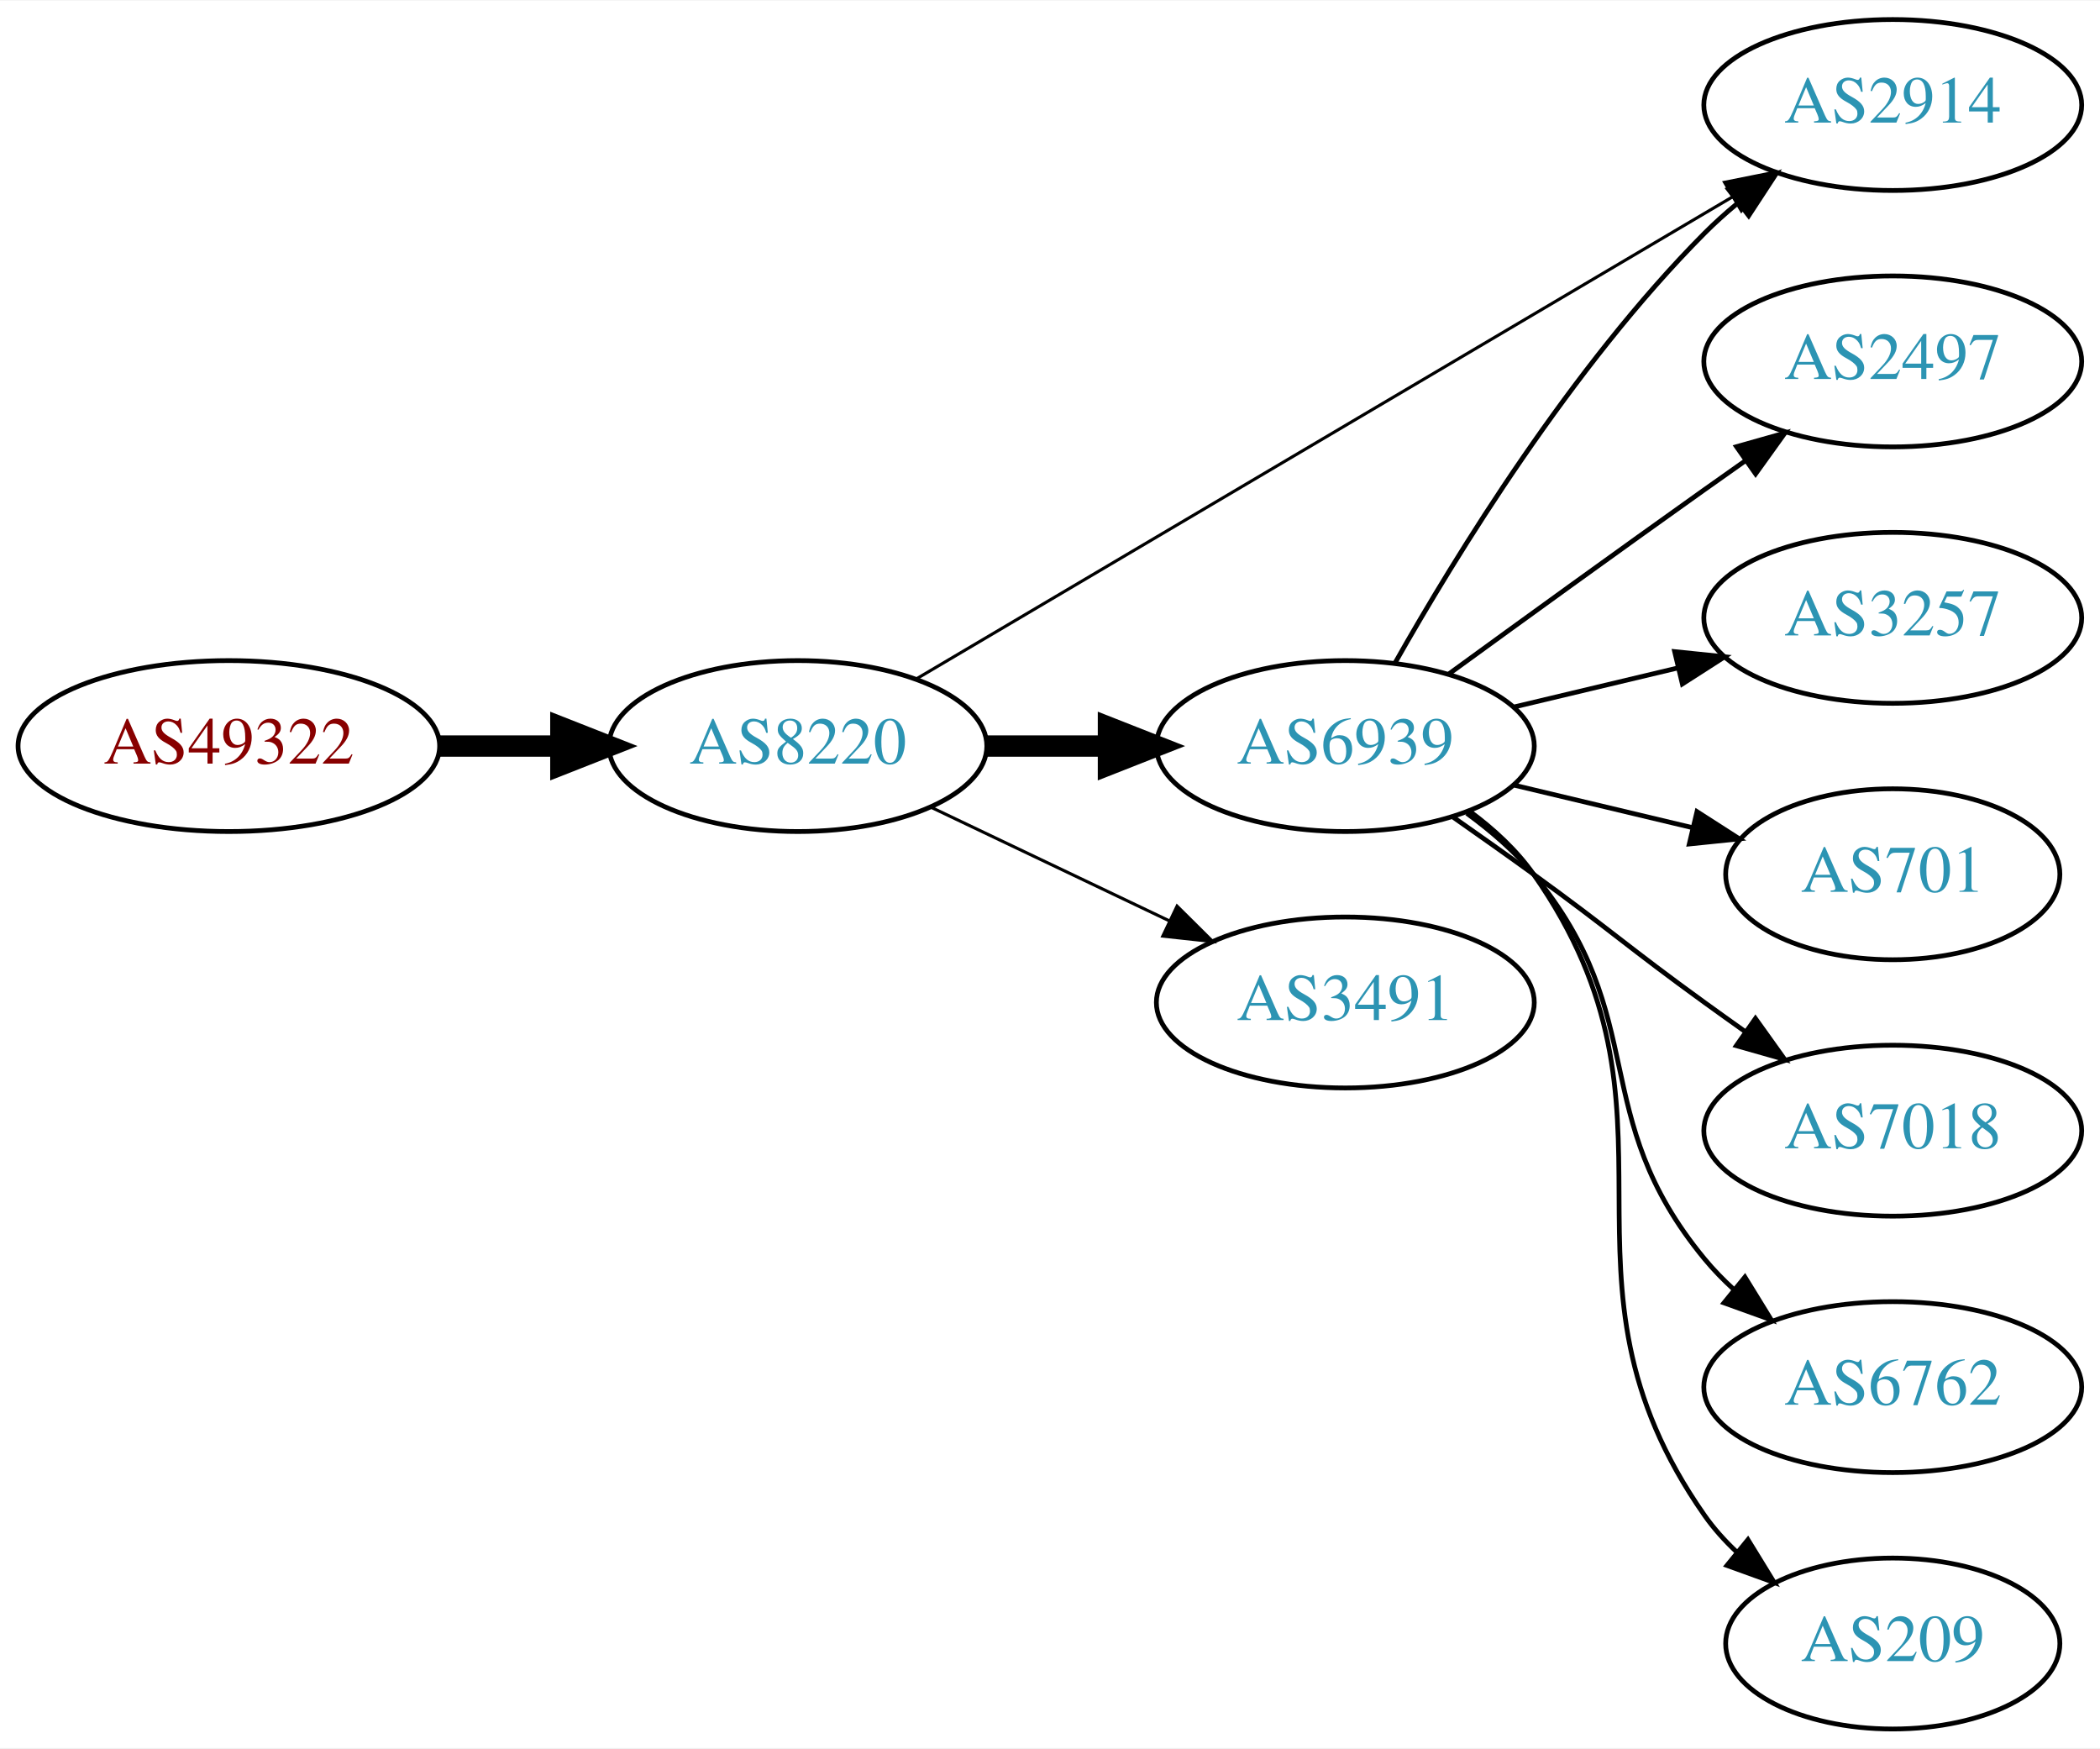
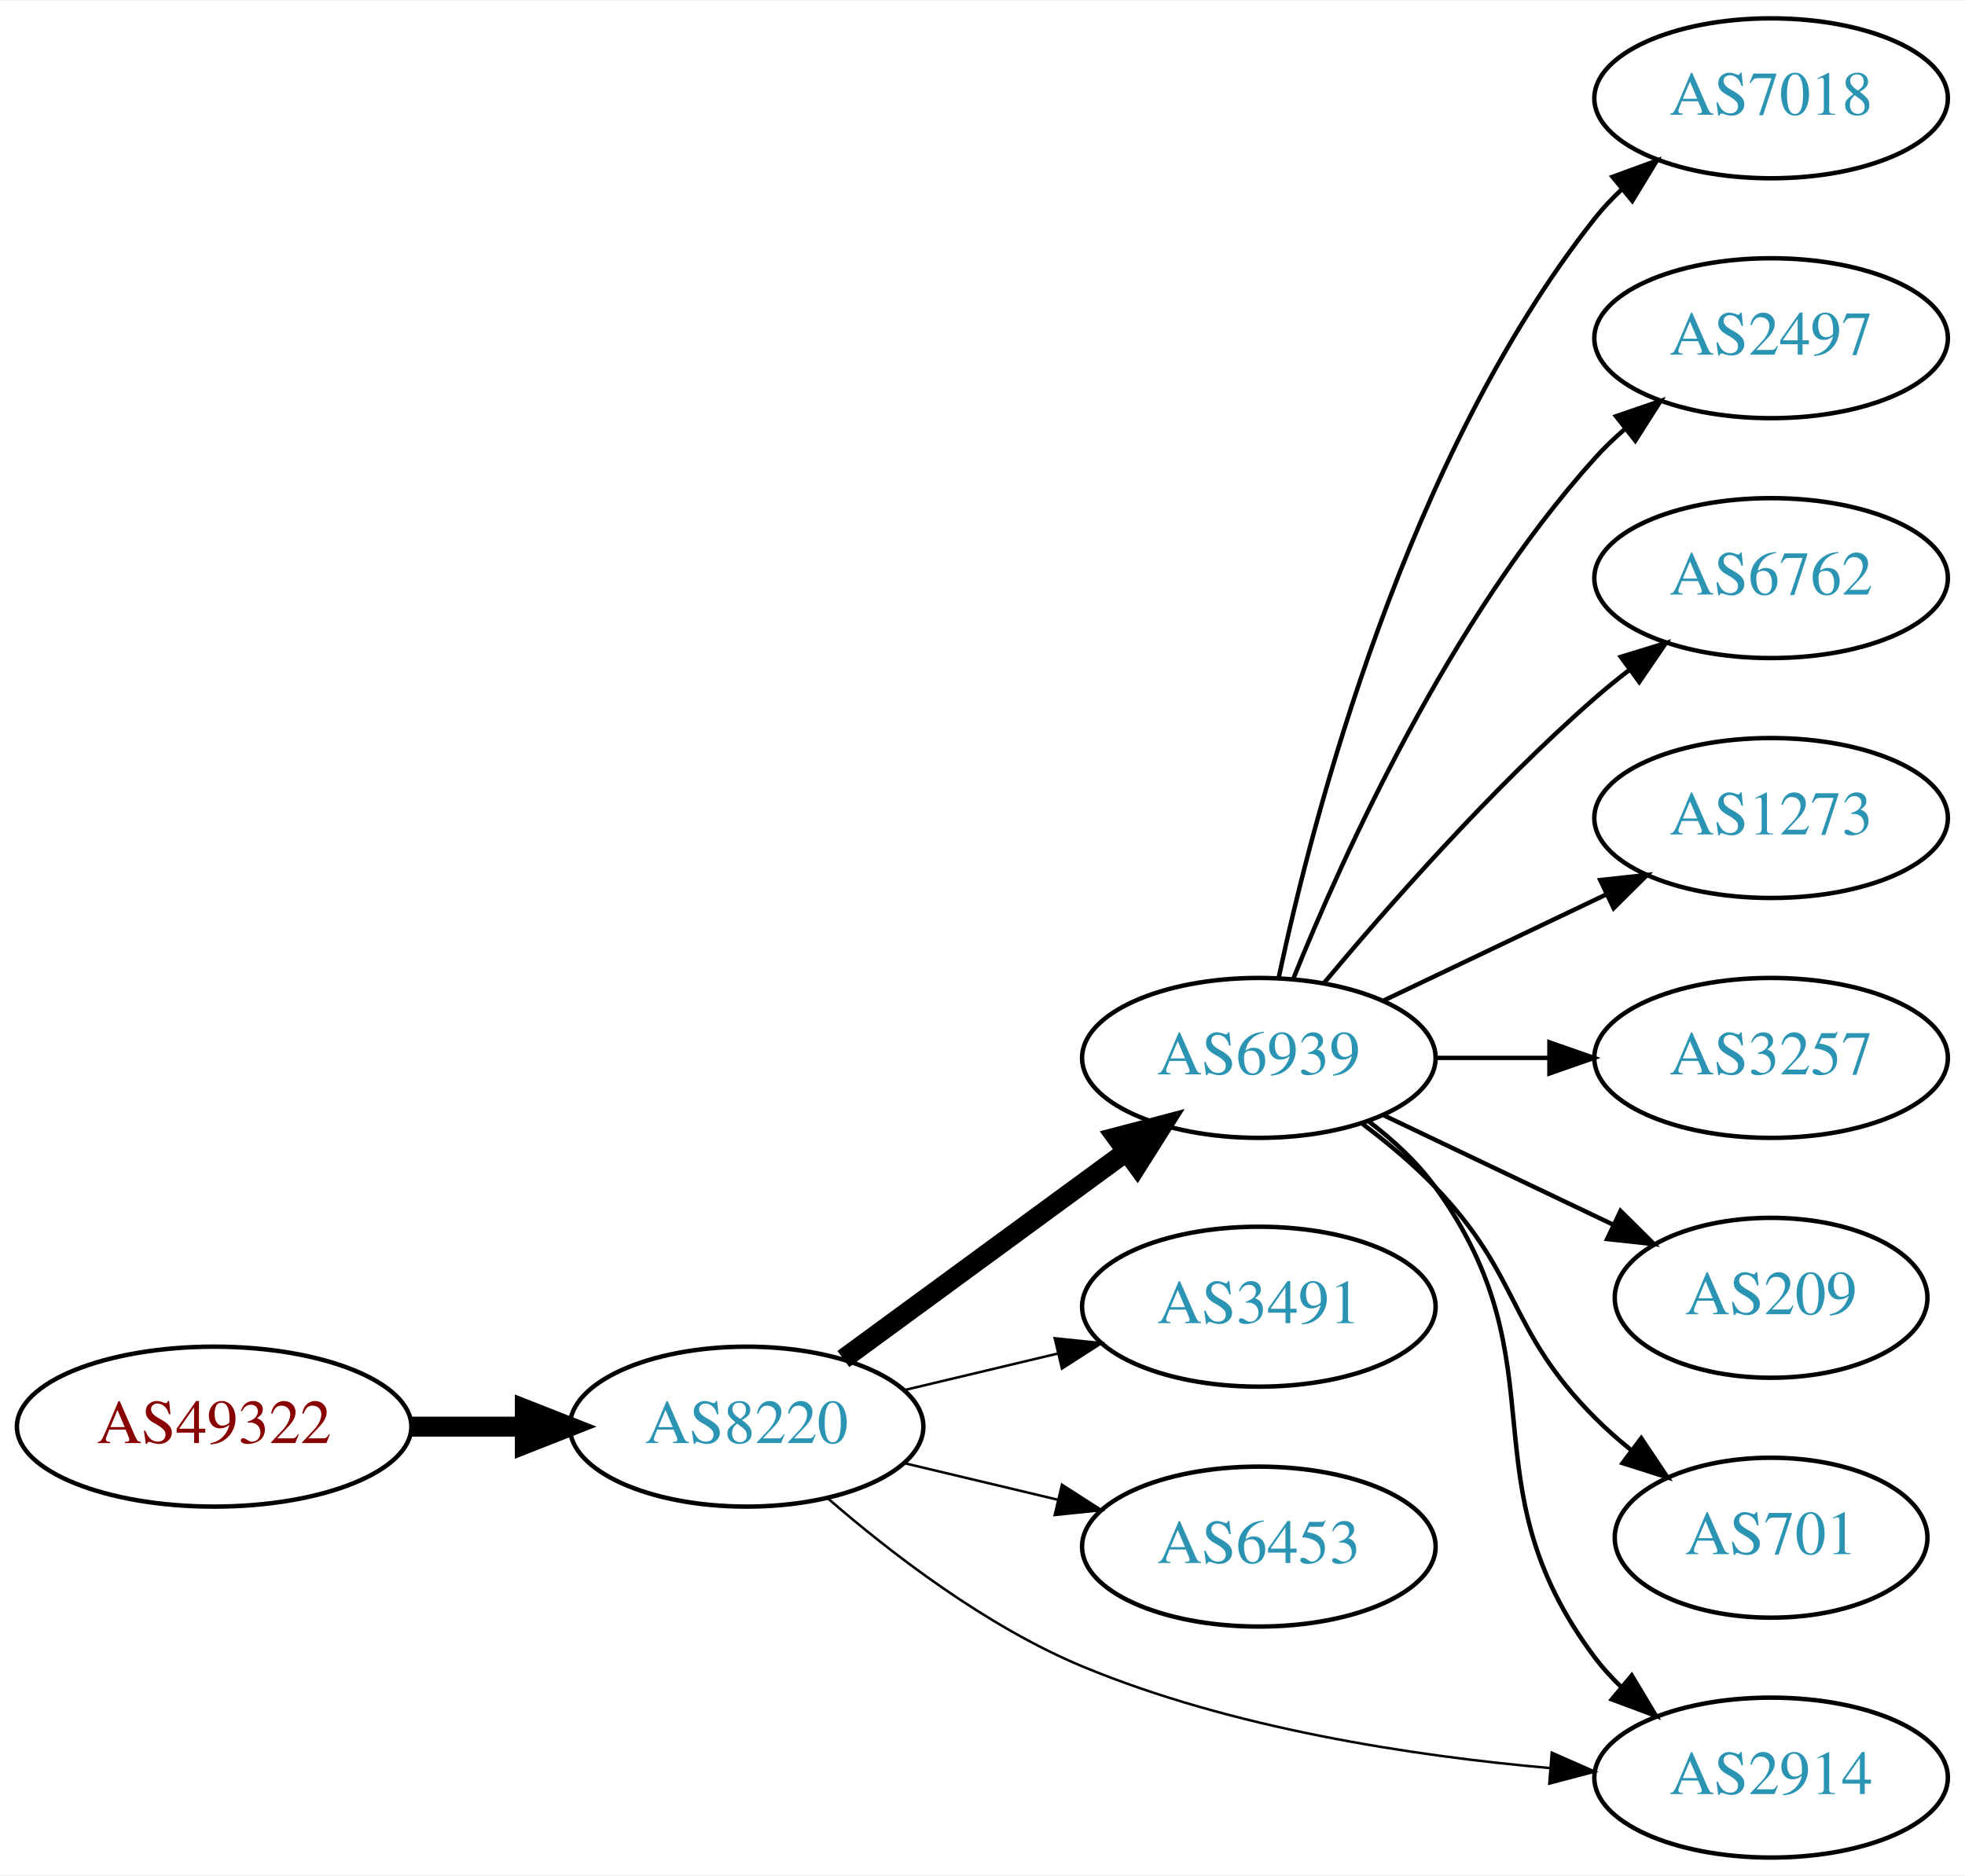
- <svg xmlns="http://www.w3.org/2000/svg" xmlns:xlink="http://www.w3.org/1999/xlink" width="442pt" height="368pt" viewBox="0.00 0.00 442.27 368.00">
-   <g id="graph0" class="graph" transform="scale(1 1) rotate(0) translate(4 364)">
-     <polygon fill="white" stroke="none" points="-4,4 -4,-364 438.271,-364 438.271,4 -4,4" />
+ <svg xmlns="http://www.w3.org/2000/svg" xmlns:xlink="http://www.w3.org/1999/xlink" width="442pt" height="422pt" viewBox="0.00 0.00 442.27 422.00">
+   <g id="graph0" class="graph" transform="scale(1 1) rotate(0) translate(4 418)">
+     <polygon fill="white" stroke="none" points="-4,4 -4,-418 438.271,-418 438.271,4 -4,4" />
    <g id="node1" class="node">
      <g id="a_node1">
        <a xlink:href="/asn/49322" xlink:title="AS49322 ~ ViM Internetdienstleistungen GmbH [AT]">
-           <ellipse fill="#ffffff" stroke="black" cx="44.196" cy="-207" rx="44.393" ry="18" />
-           <text text-anchor="middle" x="44.196" y="-203.3" font-family="Times,serif" font-size="14.00" fill="#880000">AS49322</text>
+           <ellipse fill="#ffffff" stroke="black" cx="44.196" cy="-97" rx="44.393" ry="18" />
+           <text text-anchor="middle" x="44.196" y="-93.3" font-family="Times,serif" font-size="14.00" fill="#880000">AS49322</text>
        </a>
      </g>
    </g>
    <g id="node2" class="node">
      <g id="a_node2">
        <a xlink:href="/asn/8220" xlink:title="AS8220 ~ COLT [GB]">
-           <ellipse fill="#ffffff" stroke="black" cx="164.039" cy="-207" rx="39.794" ry="18" />
-           <text text-anchor="middle" x="164.039" y="-203.3" font-family="Times,serif" font-size="14.00" fill="#2c94b3">AS8220</text>
+           <ellipse fill="#ffffff" stroke="black" cx="164.039" cy="-97" rx="39.794" ry="18" />
+           <text text-anchor="middle" x="164.039" y="-93.3" font-family="Times,serif" font-size="14.00" fill="#2c94b3">AS8220</text>
        </a>
      </g>
    </g>
    <g id="edge1" class="edge">
-       <path fill="none" stroke="black" stroke-width="4.5" d="M88.407,-207C96.72,-207 105.482,-207 113.965,-207" />
-       <polygon fill="black" stroke="black" stroke-width="4.5" points="114.123,-210.938 124.123,-207 114.123,-203.063 114.123,-210.938" />
+       <path fill="none" stroke="black" stroke-width="4.5" d="M88.407,-97C96.72,-97 105.482,-97 113.965,-97" />
+       <polygon fill="black" stroke="black" stroke-width="4.5" points="114.123,-100.938 124.123,-97 114.123,-93.063 114.123,-100.938" />
    </g>
    <g id="node3" class="node">
      <g id="a_node3">
        <a xlink:href="/asn/6939" xlink:title="AS6939 ~ Hurricane Electric LLC [US]">
-           <ellipse fill="#ffffff" stroke="black" cx="279.332" cy="-207" rx="39.794" ry="18" />
-           <text text-anchor="middle" x="279.332" y="-203.3" font-family="Times,serif" font-size="14.00" fill="#2c94b3">AS6939</text>
+           <ellipse fill="#ffffff" stroke="black" cx="279.332" cy="-180" rx="39.794" ry="18" />
+           <text text-anchor="middle" x="279.332" y="-176.3" font-family="Times,serif" font-size="14.00" fill="#2c94b3">AS6939</text>
        </a>
      </g>
    </g>
    <g id="edge2" class="edge">
-       <path fill="none" stroke="black" stroke-width="4.5" d="M203.711,-207C211.914,-207 220.678,-207 229.21,-207" />
-       <polygon fill="black" stroke="black" stroke-width="4.5" points="229.449,-210.938 239.449,-207 229.449,-203.063 229.449,-210.938" />
+       <path fill="none" stroke="black" stroke-width="4.5" d="M185.818,-112.223C203.705,-125.327 229.696,-144.369 249.578,-158.935" />
+       <polygon fill="black" stroke="black" stroke-width="4.5" points="247.29,-162.139 257.684,-164.873 251.944,-155.787 247.29,-162.139" />
    </g>
    <g id="node4" class="node">
      <g id="a_node4">
-         <a xlink:href="/asn/2914" xlink:title="AS2914 ~ NTT America, Inc. [US]">
-           <ellipse fill="#ffffff" stroke="black" cx="394.625" cy="-342" rx="39.794" ry="18" />
-           <text text-anchor="middle" x="394.625" y="-338.3" font-family="Times,serif" font-size="14.00" fill="#2c94b3">AS2914</text>
+         <a xlink:href="/asn/3491" xlink:title="AS3491 ~ PCCW Global, Inc. [US]">
+           <ellipse fill="#ffffff" stroke="black" cx="279.332" cy="-124" rx="39.794" ry="18" />
+           <text text-anchor="middle" x="279.332" y="-120.3" font-family="Times,serif" font-size="14.00" fill="#2c94b3">AS3491</text>
        </a>
      </g>
    </g>
    <g id="edge3" class="edge">
-       <path fill="none" stroke="black" stroke-width="0.643" d="M189.069,-221.192C230.227,-245.5 314.261,-295.129 360.791,-322.609" />
-       <polygon fill="black" stroke="black" stroke-width="0.643" points="359.183,-325.724 369.573,-327.795 362.742,-319.696 359.183,-325.724" />
+       <path fill="none" stroke="black" stroke-width="0.562" d="M199.646,-105.248C210.517,-107.838 222.671,-110.735 234.114,-113.462" />
+       <polygon fill="black" stroke="black" stroke-width="0.562" points="233.397,-116.889 243.936,-115.803 235.02,-110.08 233.397,-116.889" />
    </g>
    <g id="node5" class="node">
      <g id="a_node5">
-         <a xlink:href="/asn/3491" xlink:title="AS3491 ~ PCCW Global, Inc. [US]">
-           <ellipse fill="#ffffff" stroke="black" cx="279.332" cy="-153" rx="39.794" ry="18" />
-           <text text-anchor="middle" x="279.332" y="-149.3" font-family="Times,serif" font-size="14.00" fill="#2c94b3">AS3491</text>
+         <a xlink:href="/asn/6453" xlink:title="AS6453 ~ TATA COMMUNICATIONS (AMERICA) INC [US]">
+           <ellipse fill="#ffffff" stroke="black" cx="279.332" cy="-70" rx="39.794" ry="18" />
+           <text text-anchor="middle" x="279.332" y="-66.3" font-family="Times,serif" font-size="14.00" fill="#2c94b3">AS6453</text>
        </a>
      </g>
    </g>
    <g id="edge4" class="edge">
-       <path fill="none" stroke="black" stroke-width="0.643" d="M192.175,-194.066C207.169,-186.919 225.99,-177.948 242.213,-170.215" />
-       <polygon fill="black" stroke="black" stroke-width="0.643" points="243.895,-173.291 251.417,-165.829 240.884,-166.972 243.895,-173.291" />
-     </g>
-     <g id="edge10" class="edge">
-       <path fill="none" stroke="black" d="M289.791,-224.49C302.573,-247.096 327.005,-286.886 354.978,-315 357.089,-317.121 359.385,-319.188 361.77,-321.171" />
-       <polygon fill="black" stroke="black" points="360.023,-324.242 370.086,-327.556 364.286,-318.69 360.023,-324.242" />
+       <path fill="none" stroke="black" stroke-width="0.562" d="M199.646,-88.752C210.517,-86.162 222.671,-83.265 234.114,-80.538" />
+       <polygon fill="black" stroke="black" stroke-width="0.562" points="235.02,-83.92 243.936,-78.197 233.397,-77.111 235.02,-83.92" />
    </g>
    <g id="node6" class="node">
      <g id="a_node6">
-         <a xlink:href="/asn/2497" xlink:title="AS2497 ~ Internet Initiative Japan Inc. [JP]">
-           <ellipse fill="#ffffff" stroke="black" cx="394.625" cy="-288" rx="39.794" ry="18" />
-           <text text-anchor="middle" x="394.625" y="-284.3" font-family="Times,serif" font-size="14.00" fill="#2c94b3">AS2497</text>
+         <a xlink:href="/asn/2914" xlink:title="AS2914 ~ NTT America, Inc. [US]">
+           <ellipse fill="#ffffff" stroke="black" cx="394.625" cy="-18" rx="39.794" ry="18" />
+           <text text-anchor="middle" x="394.625" y="-14.3" font-family="Times,serif" font-size="14.00" fill="#2c94b3">AS2914</text>
        </a>
      </g>
    </g>
    <g id="edge5" class="edge">
-       <path fill="none" stroke="black" d="M301.18,-222.222C316.114,-233.091 336.727,-248.025 354.978,-261 357.799,-263.005 360.742,-265.085 363.69,-267.159" />
-       <polygon fill="black" stroke="black" points="361.717,-270.05 371.914,-272.926 365.736,-264.319 361.717,-270.05" />
+       <path fill="none" stroke="black" stroke-width="0.562" d="M182.303,-80.872C196.581,-68.485 217.971,-52.018 239.685,-43 273.159,-29.098 313.718,-22.899 344.8,-20.149" />
+       <polygon fill="black" stroke="black" stroke-width="0.562" points="345.262,-23.623 354.953,-19.342 344.707,-16.645 345.262,-23.623" />
+     </g>
+     <g id="edge7" class="edge">
+       <path fill="none" stroke="black" d="M304.028,-165.739C309.525,-161.546 314.941,-156.569 318.978,-151 348.179,-110.716 325.098,-84.782 354.978,-45 356.729,-42.669 358.741,-40.463 360.908,-38.394" />
+       <polygon fill="black" stroke="black" points="363.267,-40.984 368.715,-31.897 358.789,-35.604 363.267,-40.984" />
    </g>
    <g id="node7" class="node">
      <g id="a_node7">
-         <a xlink:href="/asn/3257" xlink:title="AS3257 ~ GTT [DE]">
-           <ellipse fill="#ffffff" stroke="black" cx="394.625" cy="-234" rx="39.794" ry="18" />
-           <text text-anchor="middle" x="394.625" y="-230.3" font-family="Times,serif" font-size="14.00" fill="#2c94b3">AS3257</text>
+         <a xlink:href="/asn/7018" xlink:title="AS7018 ~ AT&amp;T Services, Inc. [US]">
+           <ellipse fill="#ffffff" stroke="black" cx="394.625" cy="-396" rx="39.794" ry="18" />
+           <text text-anchor="middle" x="394.625" y="-392.3" font-family="Times,serif" font-size="14.00" fill="#2c94b3">AS7018</text>
        </a>
      </g>
    </g>
    <g id="edge6" class="edge">
-       <path fill="none" stroke="black" d="M314.939,-215.248C325.81,-217.838 337.964,-220.735 349.407,-223.462" />
-       <polygon fill="black" stroke="black" points="348.69,-226.889 359.229,-225.803 350.313,-220.08 348.69,-226.889" />
+       <path fill="none" stroke="black" d="M283.822,-198.16C291.453,-234.03 312.445,-315.155 354.978,-369 356.785,-371.288 358.838,-373.462 361.033,-375.51" />
+       <polygon fill="black" stroke="black" points="358.944,-378.323 368.893,-381.966 363.387,-372.914 358.944,-378.323" />
    </g>
    <g id="node8" class="node">
      <g id="a_node8">
-         <a xlink:href="/asn/701" xlink:title="AS701 ~ UUNET [US]">
-           <ellipse fill="#ffffff" stroke="black" cx="394.625" cy="-180" rx="35.194" ry="18" />
-           <text text-anchor="middle" x="394.625" y="-176.3" font-family="Times,serif" font-size="14.00" fill="#2c94b3">AS701</text>
-         </a>
-       </g>
-     </g>
-     <g id="edge7" class="edge">
-       <path fill="none" stroke="black" d="M314.939,-198.752C326.733,-195.942 340.038,-192.771 352.306,-189.847" />
-       <polygon fill="black" stroke="black" points="353.394,-193.186 362.311,-187.463 351.772,-186.376 353.394,-193.186" />
-     </g>
-     <g id="node9" class="node">
-       <g id="a_node9">
-         <a xlink:href="/asn/7018" xlink:title="AS7018 ~ AT&amp;T Services, Inc. [US]">
-           <ellipse fill="#ffffff" stroke="black" cx="394.625" cy="-126" rx="39.794" ry="18" />
-           <text text-anchor="middle" x="394.625" y="-122.3" font-family="Times,serif" font-size="14.00" fill="#2c94b3">AS7018</text>
+         <a xlink:href="/asn/2497" xlink:title="AS2497 ~ Internet Initiative Japan Inc. [JP]">
+           <ellipse fill="#ffffff" stroke="black" cx="394.625" cy="-342" rx="39.794" ry="18" />
+           <text text-anchor="middle" x="394.625" y="-338.3" font-family="Times,serif" font-size="14.00" fill="#2c94b3">AS2497</text>
        </a>
      </g>
    </g>
    <g id="edge8" class="edge">
-       <path fill="none" stroke="black" d="M302.089,-191.991C307.623,-188.121 313.542,-183.936 318.978,-180 335.178,-168.271 338.778,-164.729 354.978,-153 357.781,-150.971 360.712,-148.875 363.653,-146.79" />
-       <polygon fill="black" stroke="black" points="365.704,-149.627 371.868,-141.009 361.675,-143.903 365.704,-149.627" />
+       <path fill="none" stroke="black" d="M287.079,-197.787C298.13,-225.243 322.184,-278.578 354.978,-315 356.98,-317.224 359.199,-319.363 361.532,-321.397" />
+       <polygon fill="black" stroke="black" points="359.73,-324.433 369.751,-327.873 364.062,-318.935 359.73,-324.433" />
    </g>
-     <g id="node10" class="node">
-       <g id="a_node10">
+     <g id="node9" class="node">
+       <g id="a_node9">
        <a xlink:href="/asn/6762" xlink:title="AS6762 ~ TELECOM ITALIA SPARKLE S.p.A. [IT]">
-           <ellipse fill="#ffffff" stroke="black" cx="394.625" cy="-72" rx="39.794" ry="18" />
-           <text text-anchor="middle" x="394.625" y="-68.3" font-family="Times,serif" font-size="14.00" fill="#2c94b3">AS6762</text>
+           <ellipse fill="#ffffff" stroke="black" cx="394.625" cy="-288" rx="39.794" ry="18" />
+           <text text-anchor="middle" x="394.625" y="-284.3" font-family="Times,serif" font-size="14.00" fill="#2c94b3">AS6762</text>
        </a>
      </g>
    </g>
    <g id="edge9" class="edge">
-       <path fill="none" stroke="black" d="M304.912,-192.844C310.007,-189.128 315.02,-184.799 318.978,-180 344.043,-149.606 329.913,-129.394 354.978,-99 356.833,-96.751 358.92,-94.604 361.139,-92.576" />
-       <polygon fill="black" stroke="black" points="363.488,-95.177 369.044,-86.156 359.075,-89.744 363.488,-95.177" />
+       <path fill="none" stroke="black" d="M293.962,-196.817C308.244,-213.929 331.791,-240.745 354.978,-261 357.444,-263.154 360.082,-265.294 362.78,-267.372" />
+       <polygon fill="black" stroke="black" points="360.805,-270.264 370.934,-273.37 364.953,-264.625 360.805,-270.264" />
+     </g>
+     <g id="node10" class="node">
+       <g id="a_node10">
+         <a xlink:href="/asn/1273" xlink:title="AS1273 ~ Vodafone Group PLC [EU]">
+           <ellipse fill="#ffffff" stroke="black" cx="394.625" cy="-234" rx="39.794" ry="18" />
+           <text text-anchor="middle" x="394.625" y="-230.3" font-family="Times,serif" font-size="14.00" fill="#2c94b3">AS1273</text>
+         </a>
+       </g>
+     </g>
+     <g id="edge10" class="edge">
+       <path fill="none" stroke="black" d="M307.468,-192.934C322.462,-200.081 341.283,-209.052 357.506,-216.785" />
+       <polygon fill="black" stroke="black" points="356.177,-220.028 366.71,-221.171 359.188,-213.709 356.177,-220.028" />
    </g>
    <g id="node11" class="node">
      <g id="a_node11">
-         <a xlink:href="/asn/209" xlink:title="AS209 ~ CenturyLink Communications, LLC [US]">
-           <ellipse fill="#ffffff" stroke="black" cx="394.625" cy="-18" rx="35.194" ry="18" />
-           <text text-anchor="middle" x="394.625" y="-14.3" font-family="Times,serif" font-size="14.00" fill="#2c94b3">AS209</text>
+         <a xlink:href="/asn/3257" xlink:title="AS3257 ~ GTT [DE]">
+           <ellipse fill="#ffffff" stroke="black" cx="394.625" cy="-180" rx="39.794" ry="18" />
+           <text text-anchor="middle" x="394.625" y="-176.3" font-family="Times,serif" font-size="14.00" fill="#2c94b3">AS3257</text>
        </a>
      </g>
    </g>
    <g id="edge11" class="edge">
-       <path fill="none" stroke="black" d="M305.491,-193.284C310.555,-189.545 315.411,-185.096 318.978,-180 354.592,-129.131 319.365,-95.869 354.978,-45 356.903,-42.251 359.202,-39.69 361.707,-37.327" />
-       <polygon fill="black" stroke="black" points="364.124,-39.873 369.668,-30.844 359.704,-34.445 364.124,-39.873" />
+       <path fill="none" stroke="black" d="M319.004,-180C327.207,-180 335.971,-180 344.503,-180" />
+       <polygon fill="black" stroke="black" points="344.742,-183.5 354.742,-180 344.742,-176.5 344.742,-183.5" />
+     </g>
+     <g id="node12" class="node">
+       <g id="a_node12">
+         <a xlink:href="/asn/209" xlink:title="AS209 ~ CenturyLink Communications, LLC [US]">
+           <ellipse fill="#ffffff" stroke="black" cx="394.625" cy="-126" rx="35.194" ry="18" />
+           <text text-anchor="middle" x="394.625" y="-122.3" font-family="Times,serif" font-size="14.00" fill="#2c94b3">AS209</text>
+         </a>
+       </g>
+     </g>
+     <g id="edge12" class="edge">
+       <path fill="none" stroke="black" d="M307.468,-167.066C322.9,-159.71 342.385,-150.423 358.92,-142.541" />
+       <polygon fill="black" stroke="black" points="360.741,-145.551 368.262,-138.089 357.729,-139.232 360.741,-145.551" />
+     </g>
+     <g id="node13" class="node">
+       <g id="a_node13">
+         <a xlink:href="/asn/701" xlink:title="AS701 ~ UUNET [US]">
+           <ellipse fill="#ffffff" stroke="black" cx="394.625" cy="-72" rx="35.194" ry="18" />
+           <text text-anchor="middle" x="394.625" y="-68.3" font-family="Times,serif" font-size="14.00" fill="#2c94b3">AS701</text>
+         </a>
+       </g>
+     </g>
+     <g id="edge13" class="edge">
+       <path fill="none" stroke="black" d="M302.609,-165.193C308.251,-160.944 314.092,-156.077 318.978,-151 338.471,-130.748 335.144,-118.919 354.978,-99 357.479,-96.488 360.241,-94.053 363.102,-91.741" />
+       <polygon fill="black" stroke="black" points="365.402,-94.391 371.3,-85.589 361.201,-88.792 365.402,-94.391" />
    </g>
  </g>
</svg>
